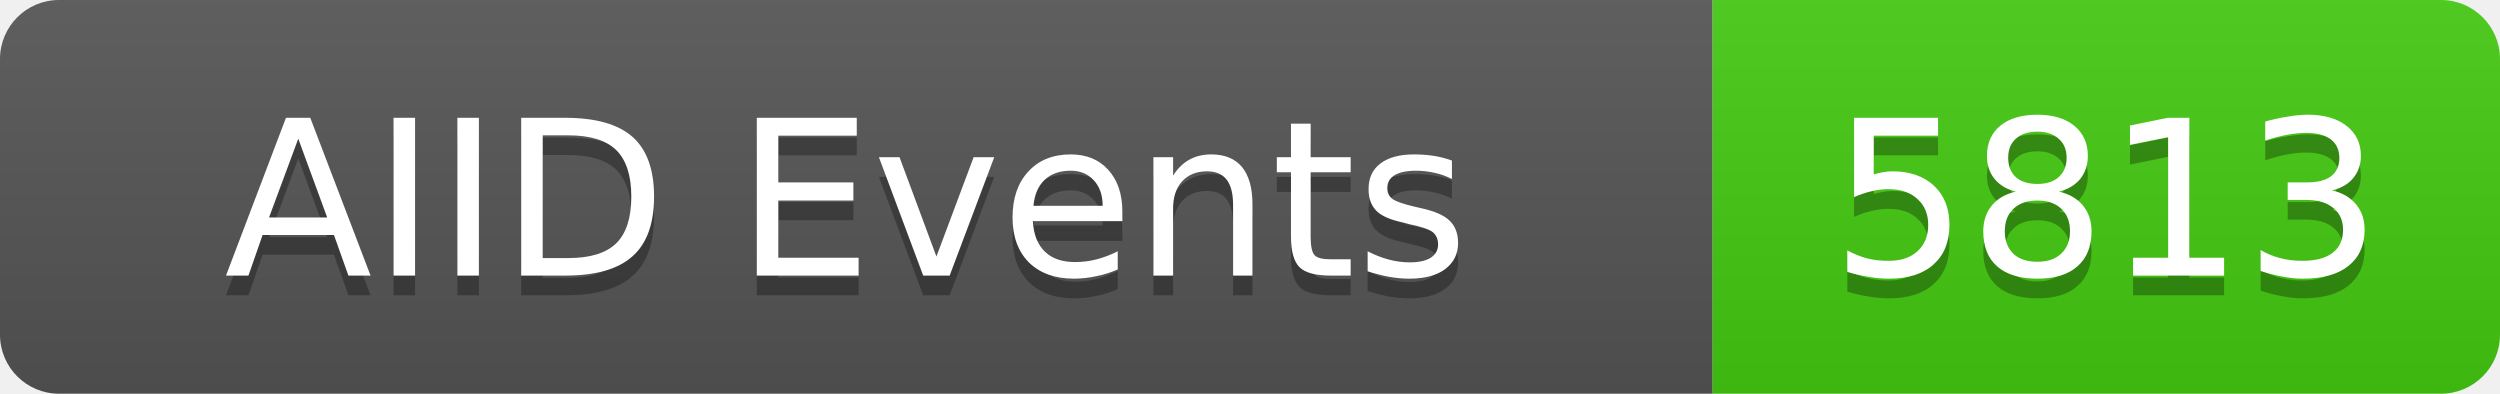
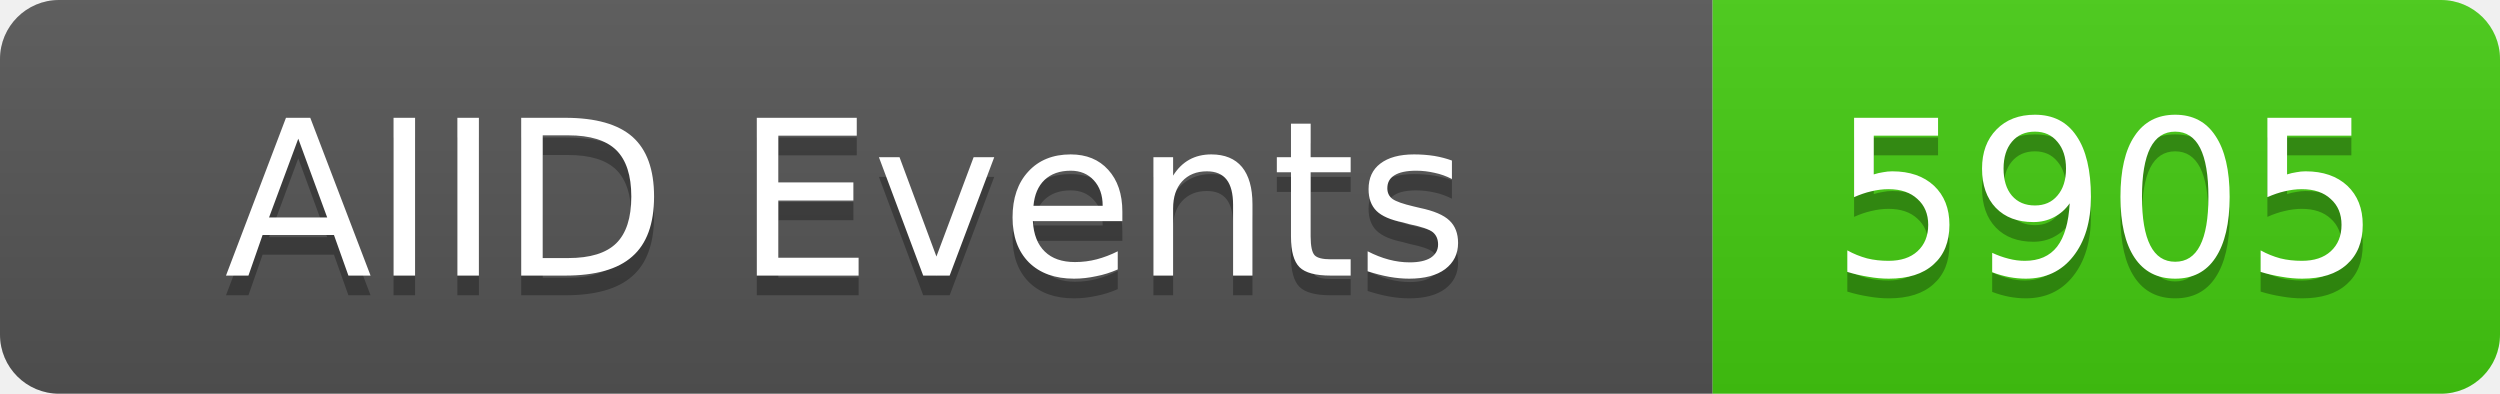
<svg xmlns="http://www.w3.org/2000/svg" width="127" height="20">
  <linearGradient id="b" x2="0" y2="100%">
    <stop offset="0" stop-color="#bbb" stop-opacity=".1" />
    <stop offset="1" stop-opacity=".1" />
  </linearGradient>
  <clipPath id="a">
    <rect width="127" height="20" rx="3" fill="#fff" />
  </clipPath>
  <g clip-path="url(#a)">
    <rect width="87" height="20" fill="#555" />
    <rect x="87" width="40" height="20" fill="#4c1" />
    <rect width="127" height="20" fill="url(#b)" />
  </g>
  <g fill="#fff" text-anchor="middle" font-family="DejaVu Sans,Verdana,Geneva,sans-serif" font-size="11">
    <text x="43" y="15" fill="#010101" fill-opacity=".3">AIID Events</text>
    <text x="43" y="14">AIID Events</text>
-     <text x="107" y="15" fill="#010101" fill-opacity=".3">5813</text>
-     <text x="107" y="14">5813</text>
+     <text x="107" y="15" fill="#010101" fill-opacity=".3">5905</text>
+     <text x="107" y="14">5905</text>
  </g>
</svg>
